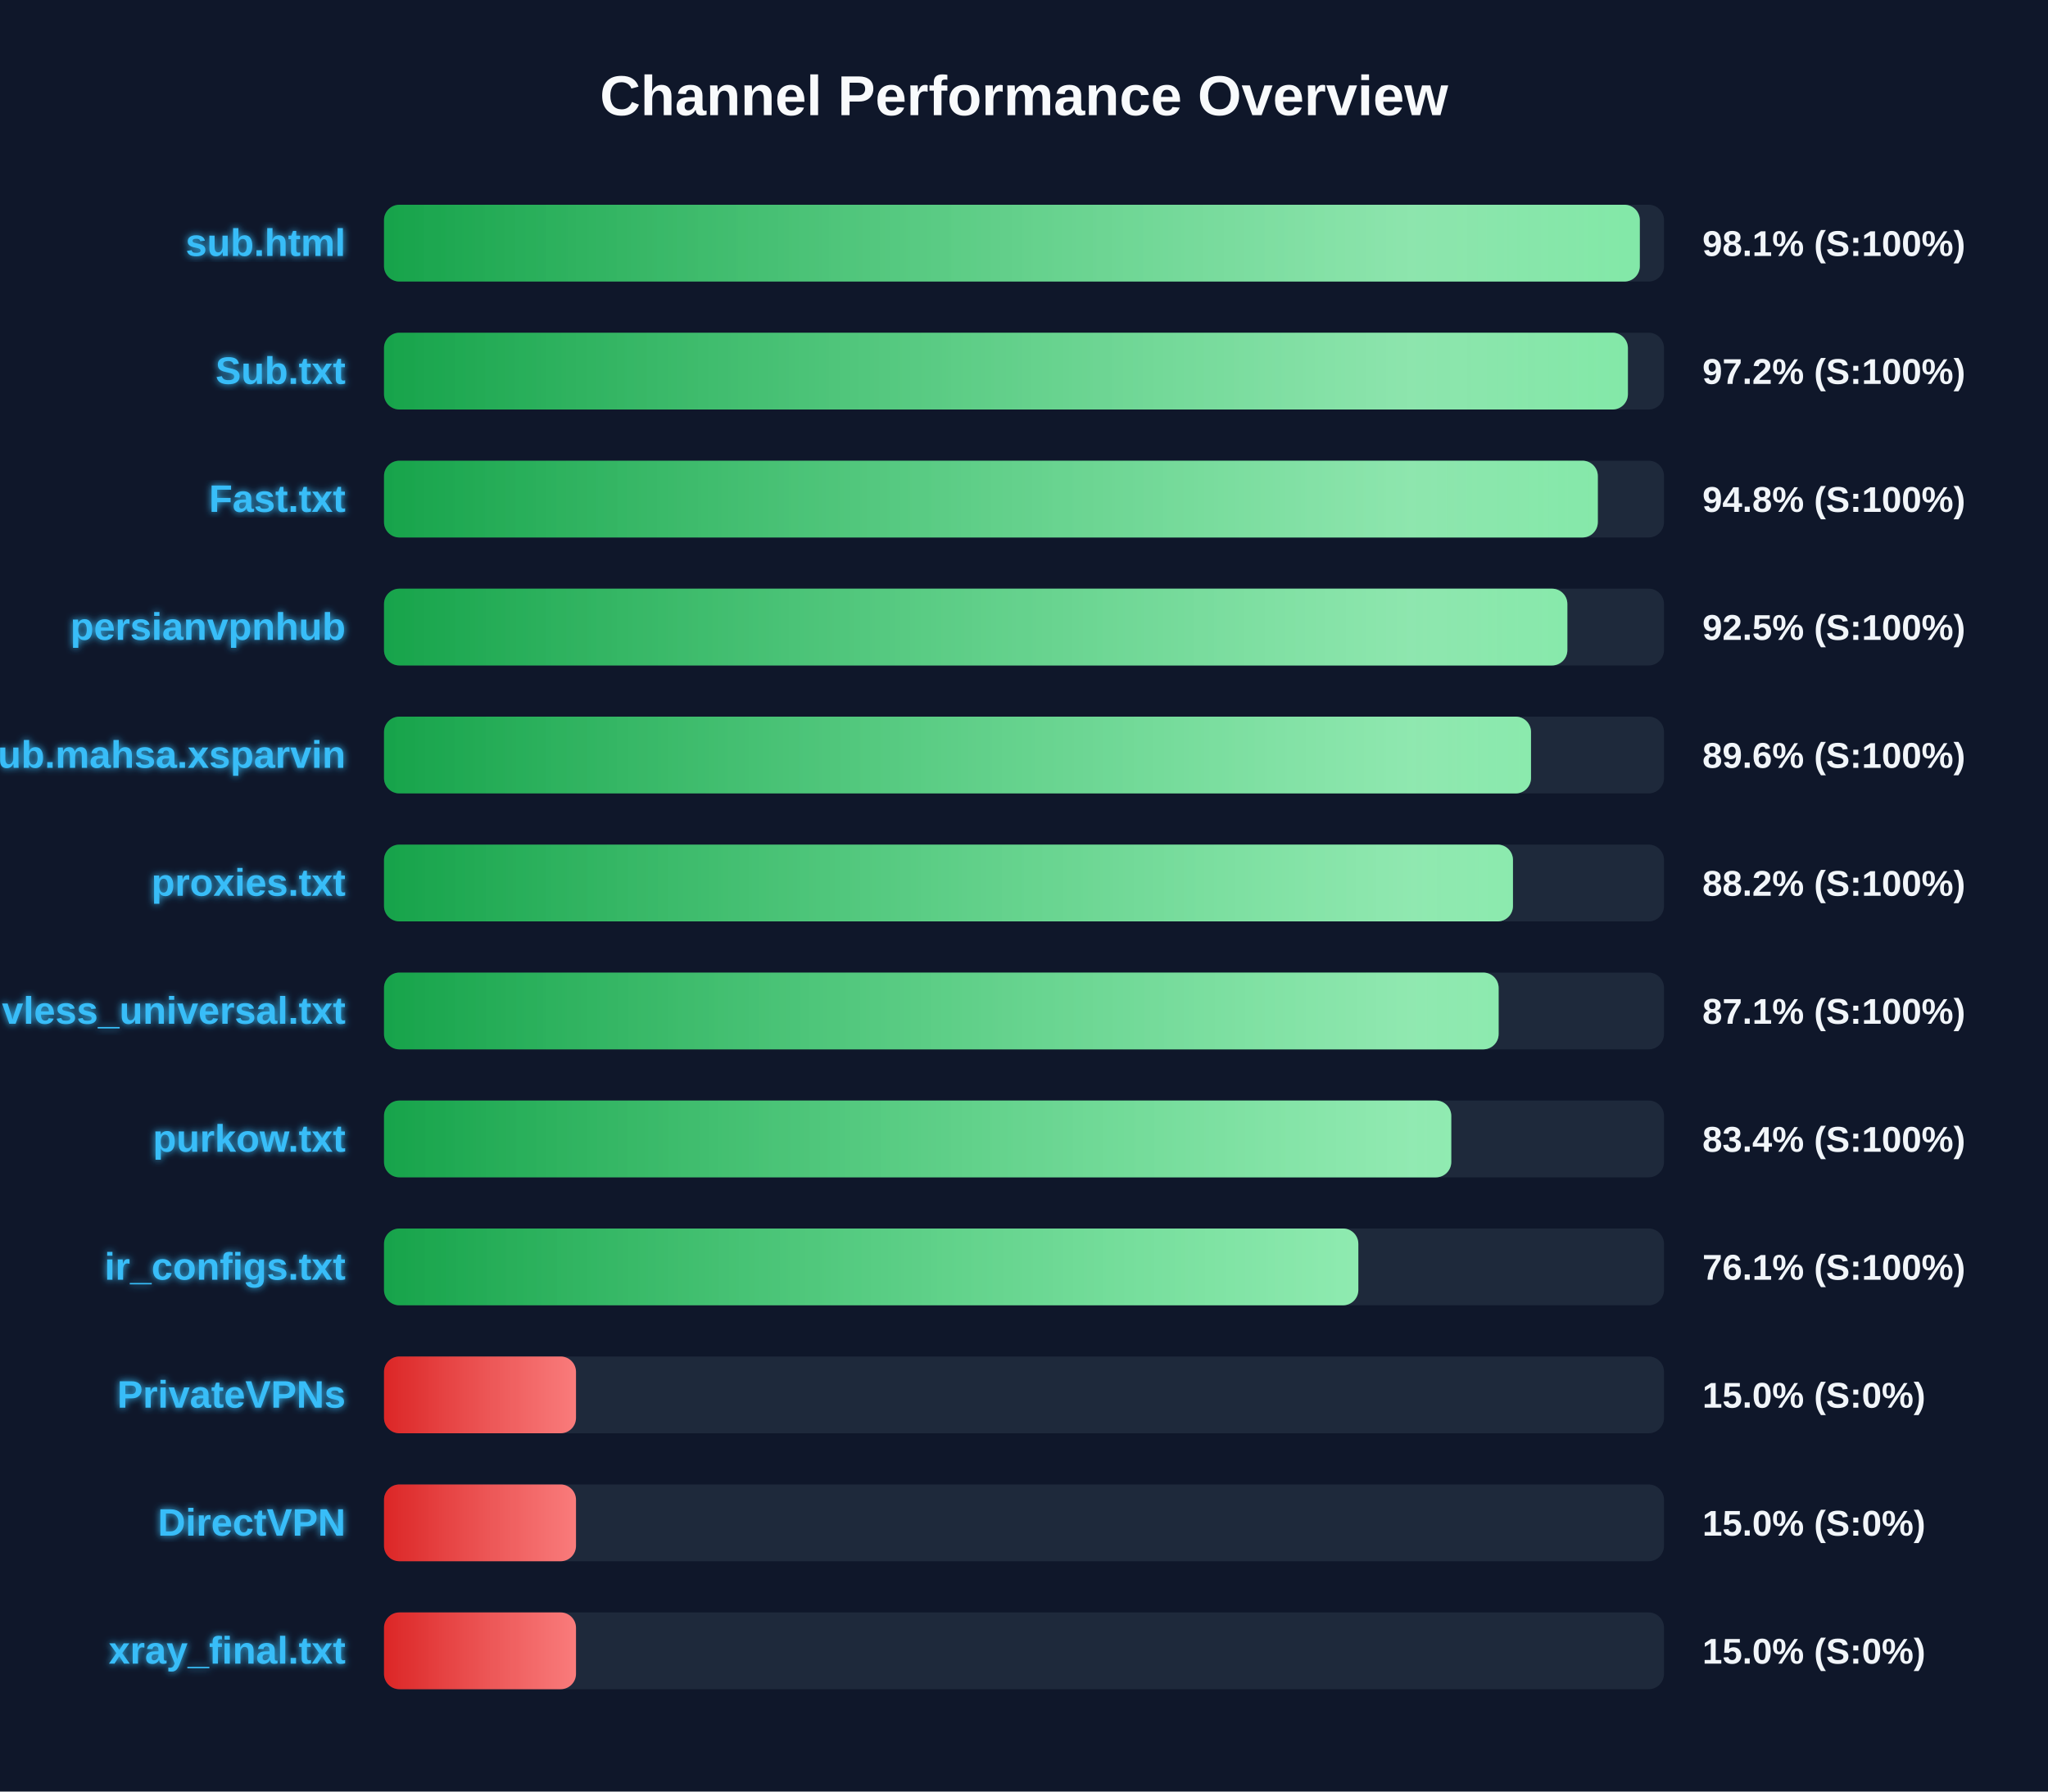
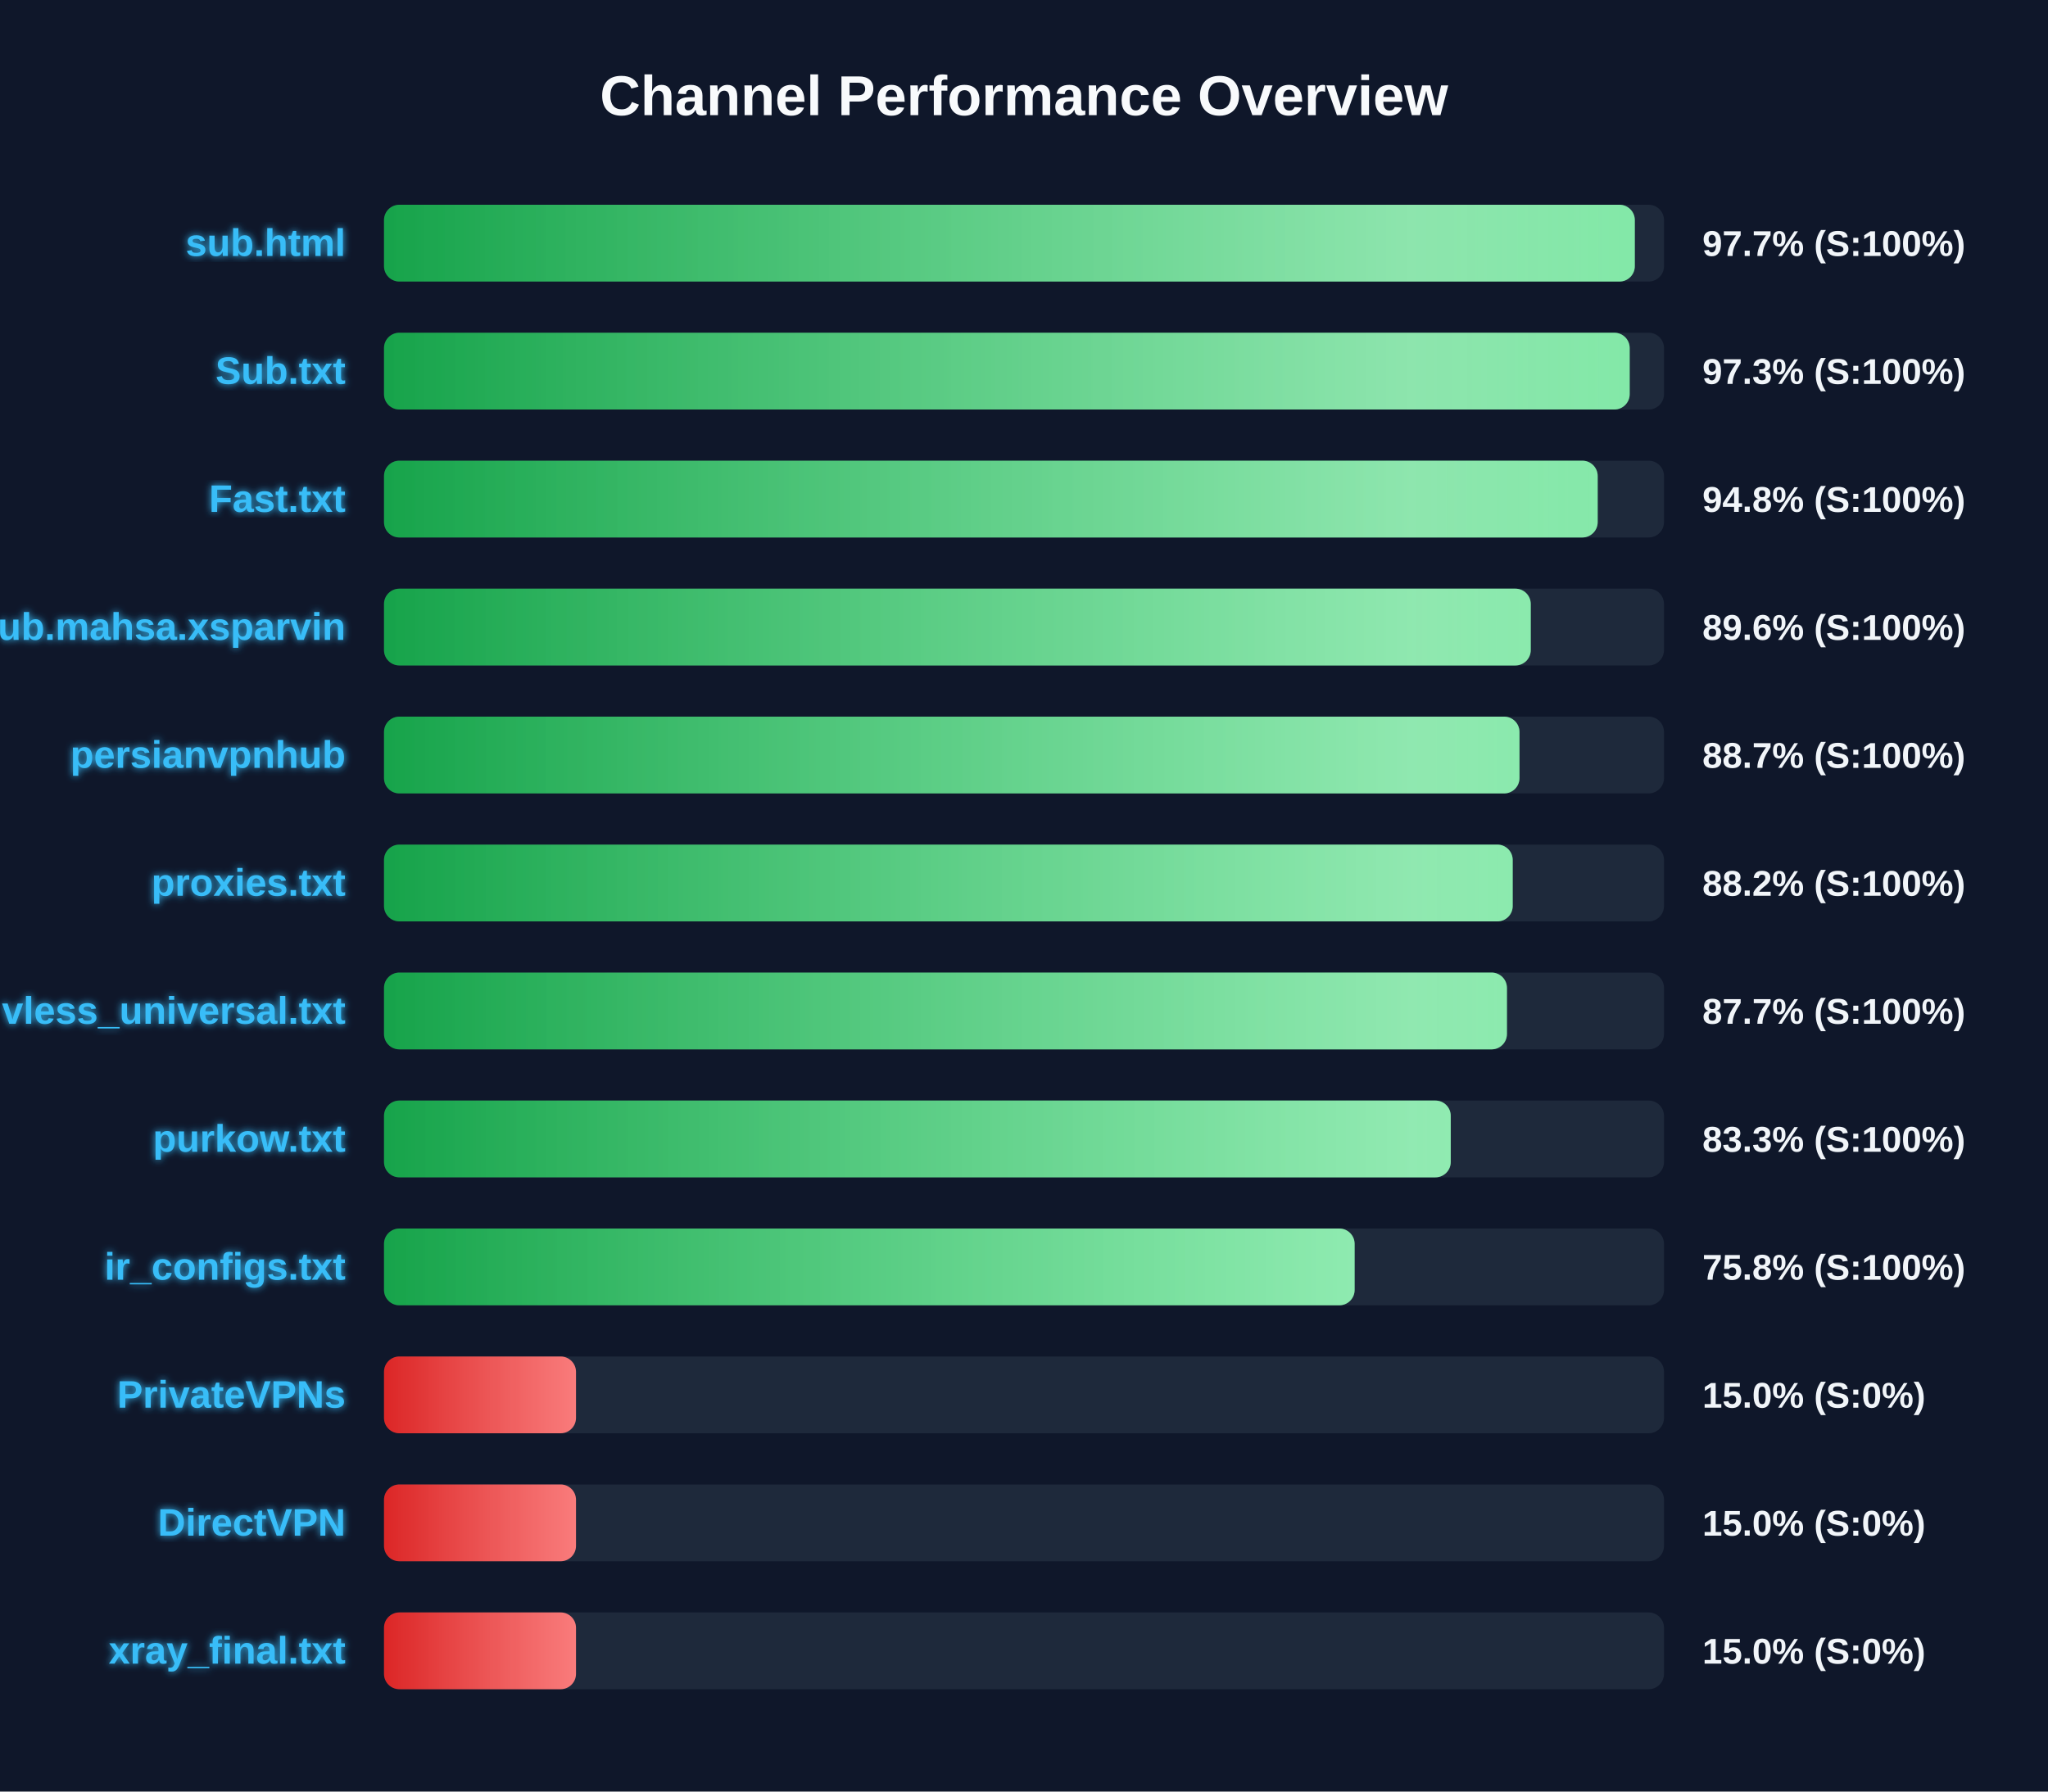
<svg xmlns="http://www.w3.org/2000/svg" width="800" height="700" version="1.1">
  <defs>
    <linearGradient id="grad-green" x1="0%" y1="0%" x2="100%" y2="0%">
      <stop offset="0%" stop-color="#16a34a" />
      <stop offset="100%" stop-color="#4ade80" />
    </linearGradient>
    <linearGradient id="grad-yellow" x1="0%" y1="0%" x2="100%" y2="0%">
      <stop offset="0%" stop-color="#ca8a04" />
      <stop offset="100%" stop-color="#fde047" />
    </linearGradient>
    <linearGradient id="grad-red" x1="0%" y1="0%" x2="100%" y2="0%">
      <stop offset="0%" stop-color="#dc2626" />
      <stop offset="100%" stop-color="#f87171" />
    </linearGradient>
    <linearGradient id="shimmer" x1="0%" y1="0%" x2="100%" y2="0%">
      <stop offset="0%" stop-color="rgba(255,255,255,0)" />
      <stop offset="50%" stop-color="rgba(255,255,255,0.4)" />
      <stop offset="100%" stop-color="rgba(255,255,255,0)" />
    </linearGradient>
    <filter id="glow" x="-20%" y="-20%" width="140%" height="140%">
      <feGaussianBlur stdDeviation="1.5" result="blur" />
      <feComposite in="SourceGraphic" in2="blur" operator="over" />
    </filter>
  </defs>
  <style>
        .bg-rect { fill: #0f172a; }
        .title { font: bold 22px 'Segoe UI', Arial, sans-serif; fill: #f8fafc; }
        .row { font: bold 15px 'Segoe UI', Arial, sans-serif; fill: #38bdf8; filter: url(#glow); }
        .score { font: bold 14px 'Segoe UI', Arial, sans-serif; fill: #f1f5f9; }
        @keyframes shimmer-anim {
            0% { transform: translateX(-100%); }
            100% { transform: translateX(200%); }
        }
        .shimmer-rect {
            animation: shimmer-anim 2.5s infinite linear;
        }
    </style>
  <rect width="100%" height="100%" class="bg-rect" />
  <text x="400" y="45" text-anchor="middle" class="title">Channel Performance Overview</text>
  <rect x="150" y="80" width="500" height="30" fill="#1e293b" rx="6" />
  <clipPath id="clip-0">
-     <rect x="150" y="80" width="490.55" height="30" rx="6" />
+     <rect x="150" y="80" width="488.6" height="30" rx="6" />
  </clipPath>
-   <rect x="150" y="80" width="490.55" height="30" fill="url(#grad-green)" rx="6" />
+   <rect x="150" y="80" width="488.6" height="30" fill="url(#grad-green)" rx="6" />
  <g clip-path="url(#clip-0)">
    <rect x="150" y="80" width="100%" height="30" fill="url(#shimmer)" class="shimmer-rect" />
  </g>
  <text x="135" y="100" text-anchor="end" class="row">sub.html</text>
-   <text x="665" y="100" text-anchor="start" class="score">98.1% (S:100%)</text>
+   <text x="665" y="100" text-anchor="start" class="score">97.7% (S:100%)</text>
  <rect x="150" y="130" width="500" height="30" fill="#1e293b" rx="6" />
  <clipPath id="clip-1">
-     <rect x="150" y="130" width="485.9" height="30" rx="6" />
+     <rect x="150" y="130" width="486.6" height="30" rx="6" />
  </clipPath>
-   <rect x="150" y="130" width="485.9" height="30" fill="url(#grad-green)" rx="6" />
+   <rect x="150" y="130" width="486.6" height="30" fill="url(#grad-green)" rx="6" />
  <g clip-path="url(#clip-1)">
    <rect x="150" y="130" width="100%" height="30" fill="url(#shimmer)" class="shimmer-rect" />
  </g>
  <text x="135" y="150" text-anchor="end" class="row">Sub.txt</text>
-   <text x="665" y="150" text-anchor="start" class="score">97.2% (S:100%)</text>
+   <text x="665" y="150" text-anchor="start" class="score">97.3% (S:100%)</text>
  <rect x="150" y="180" width="500" height="30" fill="#1e293b" rx="6" />
  <clipPath id="clip-2">
-     <rect x="150" y="180" width="474.15" height="30" rx="6" />
+     <rect x="150" y="180" width="474.1" height="30" rx="6" />
  </clipPath>
-   <rect x="150" y="180" width="474.15" height="30" fill="url(#grad-green)" rx="6" />
+   <rect x="150" y="180" width="474.1" height="30" fill="url(#grad-green)" rx="6" />
  <g clip-path="url(#clip-2)">
    <rect x="150" y="180" width="100%" height="30" fill="url(#shimmer)" class="shimmer-rect" />
  </g>
  <text x="135" y="200" text-anchor="end" class="row">Fast.txt</text>
  <text x="665" y="200" text-anchor="start" class="score">94.8% (S:100%)</text>
  <rect x="150" y="230" width="500" height="30" fill="#1e293b" rx="6" />
  <clipPath id="clip-3">
-     <rect x="150" y="230" width="462.25" height="30" rx="6" />
+     <rect x="150" y="230" width="447.95" height="30" rx="6" />
  </clipPath>
-   <rect x="150" y="230" width="462.25" height="30" fill="url(#grad-green)" rx="6" />
+   <rect x="150" y="230" width="447.95" height="30" fill="url(#grad-green)" rx="6" />
  <g clip-path="url(#clip-3)">
    <rect x="150" y="230" width="100%" height="30" fill="url(#shimmer)" class="shimmer-rect" />
  </g>
-   <text x="135" y="250" text-anchor="end" class="row">persianvpnhub</text>
-   <text x="665" y="250" text-anchor="start" class="score">92.5% (S:100%)</text>
+   <text x="135" y="250" text-anchor="end" class="row">Sub.mahsa.xsparvin</text>
+   <text x="665" y="250" text-anchor="start" class="score">89.6% (S:100%)</text>
  <rect x="150" y="280" width="500" height="30" fill="#1e293b" rx="6" />
  <clipPath id="clip-4">
-     <rect x="150" y="280" width="448.05" height="30" rx="6" />
+     <rect x="150" y="280" width="443.55" height="30" rx="6" />
  </clipPath>
-   <rect x="150" y="280" width="448.05" height="30" fill="url(#grad-green)" rx="6" />
+   <rect x="150" y="280" width="443.55" height="30" fill="url(#grad-green)" rx="6" />
  <g clip-path="url(#clip-4)">
    <rect x="150" y="280" width="100%" height="30" fill="url(#shimmer)" class="shimmer-rect" />
  </g>
-   <text x="135" y="300" text-anchor="end" class="row">Sub.mahsa.xsparvin</text>
-   <text x="665" y="300" text-anchor="start" class="score">89.6% (S:100%)</text>
+   <text x="135" y="300" text-anchor="end" class="row">persianvpnhub</text>
+   <text x="665" y="300" text-anchor="start" class="score">88.7% (S:100%)</text>
  <rect x="150" y="330" width="500" height="30" fill="#1e293b" rx="6" />
  <clipPath id="clip-5">
-     <rect x="150" y="330" width="441.0" height="30" rx="6" />
+     <rect x="150" y="330" width="440.9" height="30" rx="6" />
  </clipPath>
-   <rect x="150" y="330" width="441.0" height="30" fill="url(#grad-green)" rx="6" />
+   <rect x="150" y="330" width="440.9" height="30" fill="url(#grad-green)" rx="6" />
  <g clip-path="url(#clip-5)">
    <rect x="150" y="330" width="100%" height="30" fill="url(#shimmer)" class="shimmer-rect" />
  </g>
  <text x="135" y="350" text-anchor="end" class="row">proxies.txt</text>
  <text x="665" y="350" text-anchor="start" class="score">88.2% (S:100%)</text>
  <rect x="150" y="380" width="500" height="30" fill="#1e293b" rx="6" />
  <clipPath id="clip-6">
-     <rect x="150" y="380" width="435.4" height="30" rx="6" />
+     <rect x="150" y="380" width="438.65" height="30" rx="6" />
  </clipPath>
-   <rect x="150" y="380" width="435.4" height="30" fill="url(#grad-green)" rx="6" />
+   <rect x="150" y="380" width="438.65" height="30" fill="url(#grad-green)" rx="6" />
  <g clip-path="url(#clip-6)">
    <rect x="150" y="380" width="100%" height="30" fill="url(#shimmer)" class="shimmer-rect" />
  </g>
  <text x="135" y="400" text-anchor="end" class="row">vless_universal.txt</text>
-   <text x="665" y="400" text-anchor="start" class="score">87.1% (S:100%)</text>
+   <text x="665" y="400" text-anchor="start" class="score">87.7% (S:100%)</text>
  <rect x="150" y="430" width="500" height="30" fill="#1e293b" rx="6" />
  <clipPath id="clip-7">
-     <rect x="150" y="430" width="416.9" height="30" rx="6" />
+     <rect x="150" y="430" width="416.7" height="30" rx="6" />
  </clipPath>
-   <rect x="150" y="430" width="416.9" height="30" fill="url(#grad-green)" rx="6" />
+   <rect x="150" y="430" width="416.7" height="30" fill="url(#grad-green)" rx="6" />
  <g clip-path="url(#clip-7)">
    <rect x="150" y="430" width="100%" height="30" fill="url(#shimmer)" class="shimmer-rect" />
  </g>
  <text x="135" y="450" text-anchor="end" class="row">purkow.txt</text>
-   <text x="665" y="450" text-anchor="start" class="score">83.4% (S:100%)</text>
+   <text x="665" y="450" text-anchor="start" class="score">83.3% (S:100%)</text>
  <rect x="150" y="480" width="500" height="30" fill="#1e293b" rx="6" />
  <clipPath id="clip-8">
-     <rect x="150" y="480" width="380.6" height="30" rx="6" />
+     <rect x="150" y="480" width="379.15" height="30" rx="6" />
  </clipPath>
-   <rect x="150" y="480" width="380.6" height="30" fill="url(#grad-green)" rx="6" />
+   <rect x="150" y="480" width="379.15" height="30" fill="url(#grad-green)" rx="6" />
  <g clip-path="url(#clip-8)">
    <rect x="150" y="480" width="100%" height="30" fill="url(#shimmer)" class="shimmer-rect" />
  </g>
  <text x="135" y="500" text-anchor="end" class="row">ir_configs.txt</text>
-   <text x="665" y="500" text-anchor="start" class="score">76.1% (S:100%)</text>
+   <text x="665" y="500" text-anchor="start" class="score">75.8% (S:100%)</text>
  <rect x="150" y="530" width="500" height="30" fill="#1e293b" rx="6" />
  <clipPath id="clip-9">
    <rect x="150" y="530" width="75.0" height="30" rx="6" />
  </clipPath>
  <rect x="150" y="530" width="75.0" height="30" fill="url(#grad-red)" rx="6" />
  <g clip-path="url(#clip-9)">
    <rect x="150" y="530" width="100%" height="30" fill="url(#shimmer)" class="shimmer-rect" />
  </g>
  <text x="135" y="550" text-anchor="end" class="row">PrivateVPNs</text>
  <text x="665" y="550" text-anchor="start" class="score">15.0% (S:0%)</text>
  <rect x="150" y="580" width="500" height="30" fill="#1e293b" rx="6" />
  <clipPath id="clip-10">
    <rect x="150" y="580" width="75.0" height="30" rx="6" />
  </clipPath>
  <rect x="150" y="580" width="75.0" height="30" fill="url(#grad-red)" rx="6" />
  <g clip-path="url(#clip-10)">
    <rect x="150" y="580" width="100%" height="30" fill="url(#shimmer)" class="shimmer-rect" />
  </g>
  <text x="135" y="600" text-anchor="end" class="row">DirectVPN</text>
  <text x="665" y="600" text-anchor="start" class="score">15.0% (S:0%)</text>
  <rect x="150" y="630" width="500" height="30" fill="#1e293b" rx="6" />
  <clipPath id="clip-11">
    <rect x="150" y="630" width="75.0" height="30" rx="6" />
  </clipPath>
  <rect x="150" y="630" width="75.0" height="30" fill="url(#grad-red)" rx="6" />
  <g clip-path="url(#clip-11)">
    <rect x="150" y="630" width="100%" height="30" fill="url(#shimmer)" class="shimmer-rect" />
  </g>
  <text x="135" y="650" text-anchor="end" class="row">xray_final.txt</text>
  <text x="665" y="650" text-anchor="start" class="score">15.0% (S:0%)</text>
</svg>
